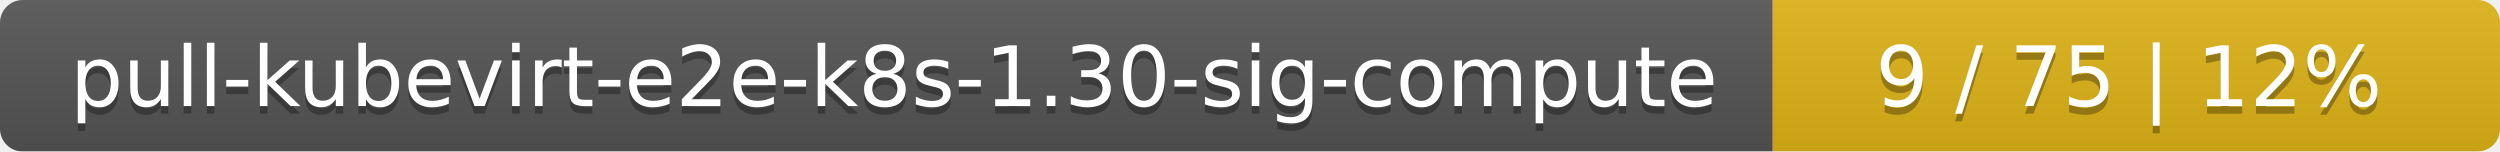
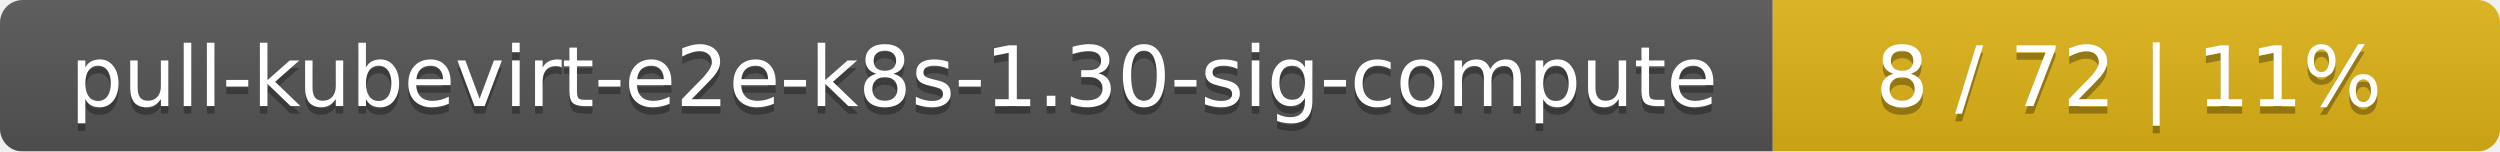
<svg xmlns="http://www.w3.org/2000/svg" width="330" height="20">
  <linearGradient id="smooth" x2="0" y2="100%">
    <stop offset="0" stop-color="#bbb" stop-opacity=".1" />
    <stop offset="1" stop-opacity=".1" />
  </linearGradient>
  <mask id="round">
    <rect width="330" height="20" rx="3" fill="#fff" />
  </mask>
  <g mask="url(#round)">
    <rect width="234" height="20" fill="#555" />
    <rect x="234" width="96" height="20" fill="#dfb317" />
    <rect width="330" height="20" fill="url(#smooth)" />
  </g>
  <g fill="#fff" text-anchor="middle" font-family="DejaVu Sans,Verdana,Geneva,sans-serif" font-size="11">
    <text x="118" y="15" fill="#010101" fill-opacity=".3">pull-kubevirt-e2e-k8s-1.30-sig-compute</text>
    <text x="118" y="14">pull-kubevirt-e2e-k8s-1.30-sig-compute</text>
-     <text x="281" y="15" fill="#010101" fill-opacity=".3">9 / 75    |    12%</text>
-     <text x="281" y="14">9 / 75    |    12%</text>
+     <text x="281" y="15" fill="#010101" fill-opacity=".3">8 / 72    |    11%</text>
+     <text x="281" y="14">8 / 72    |    11%</text>
  </g>
</svg>
